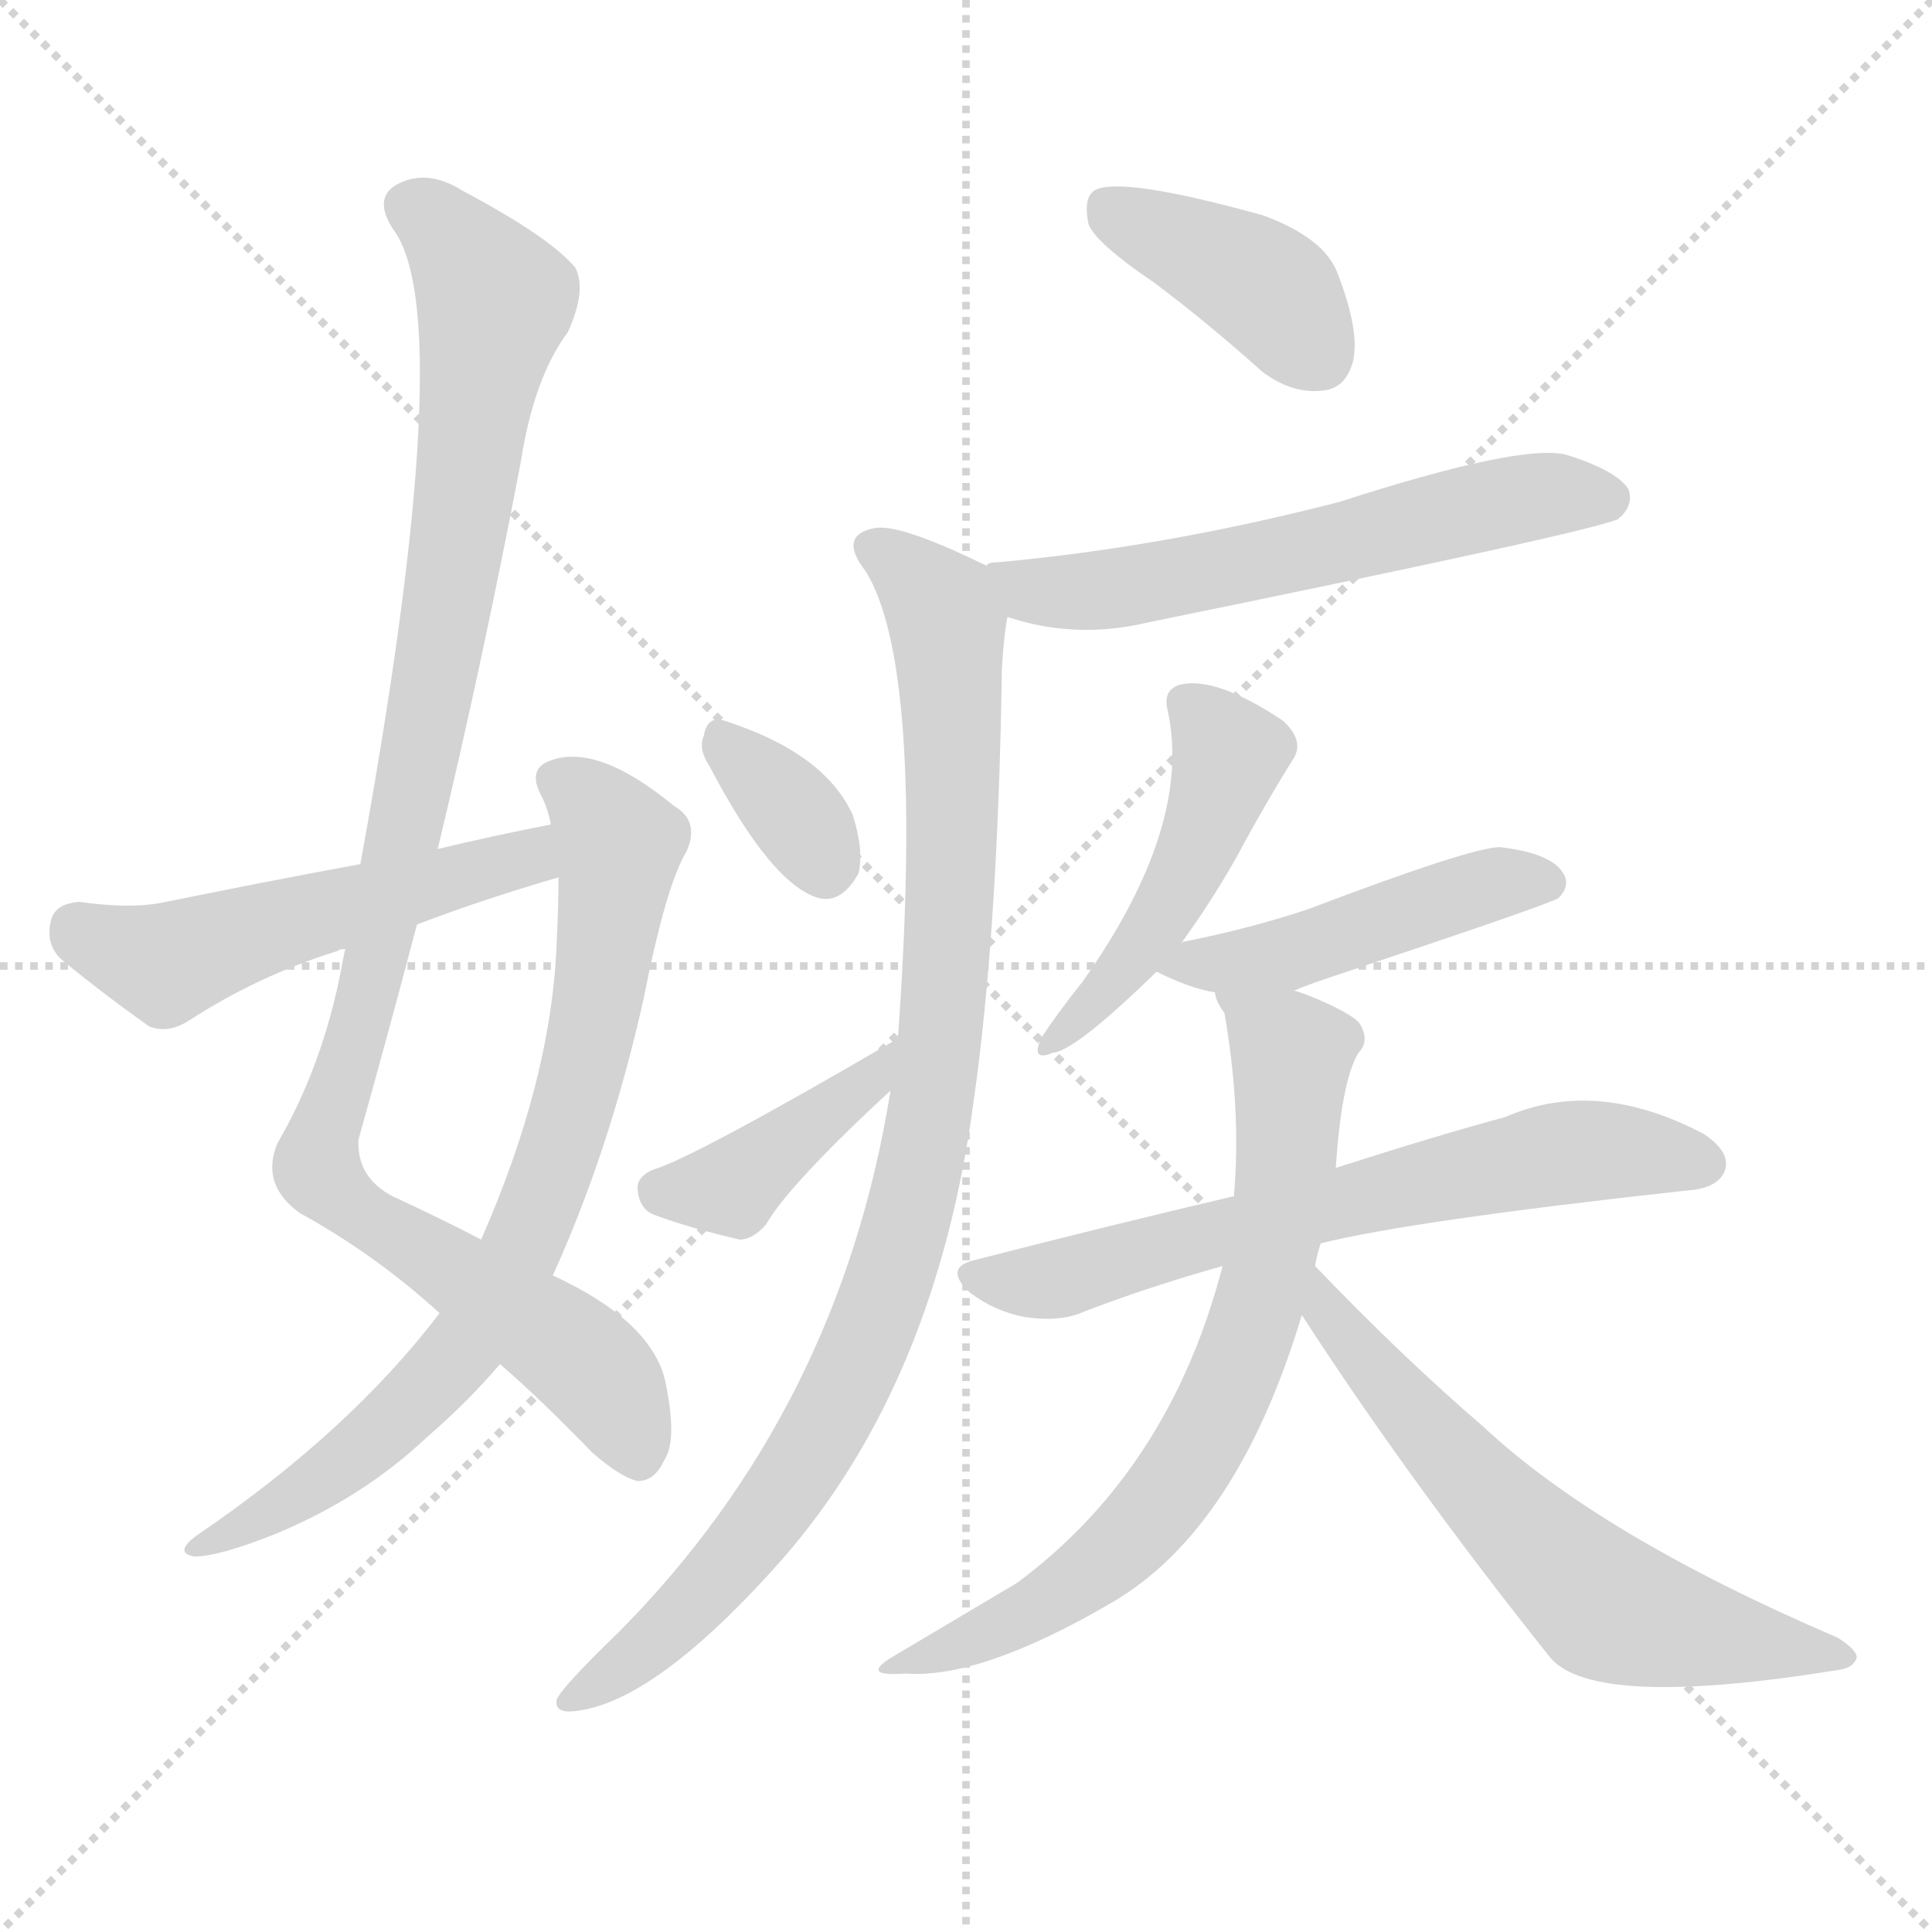
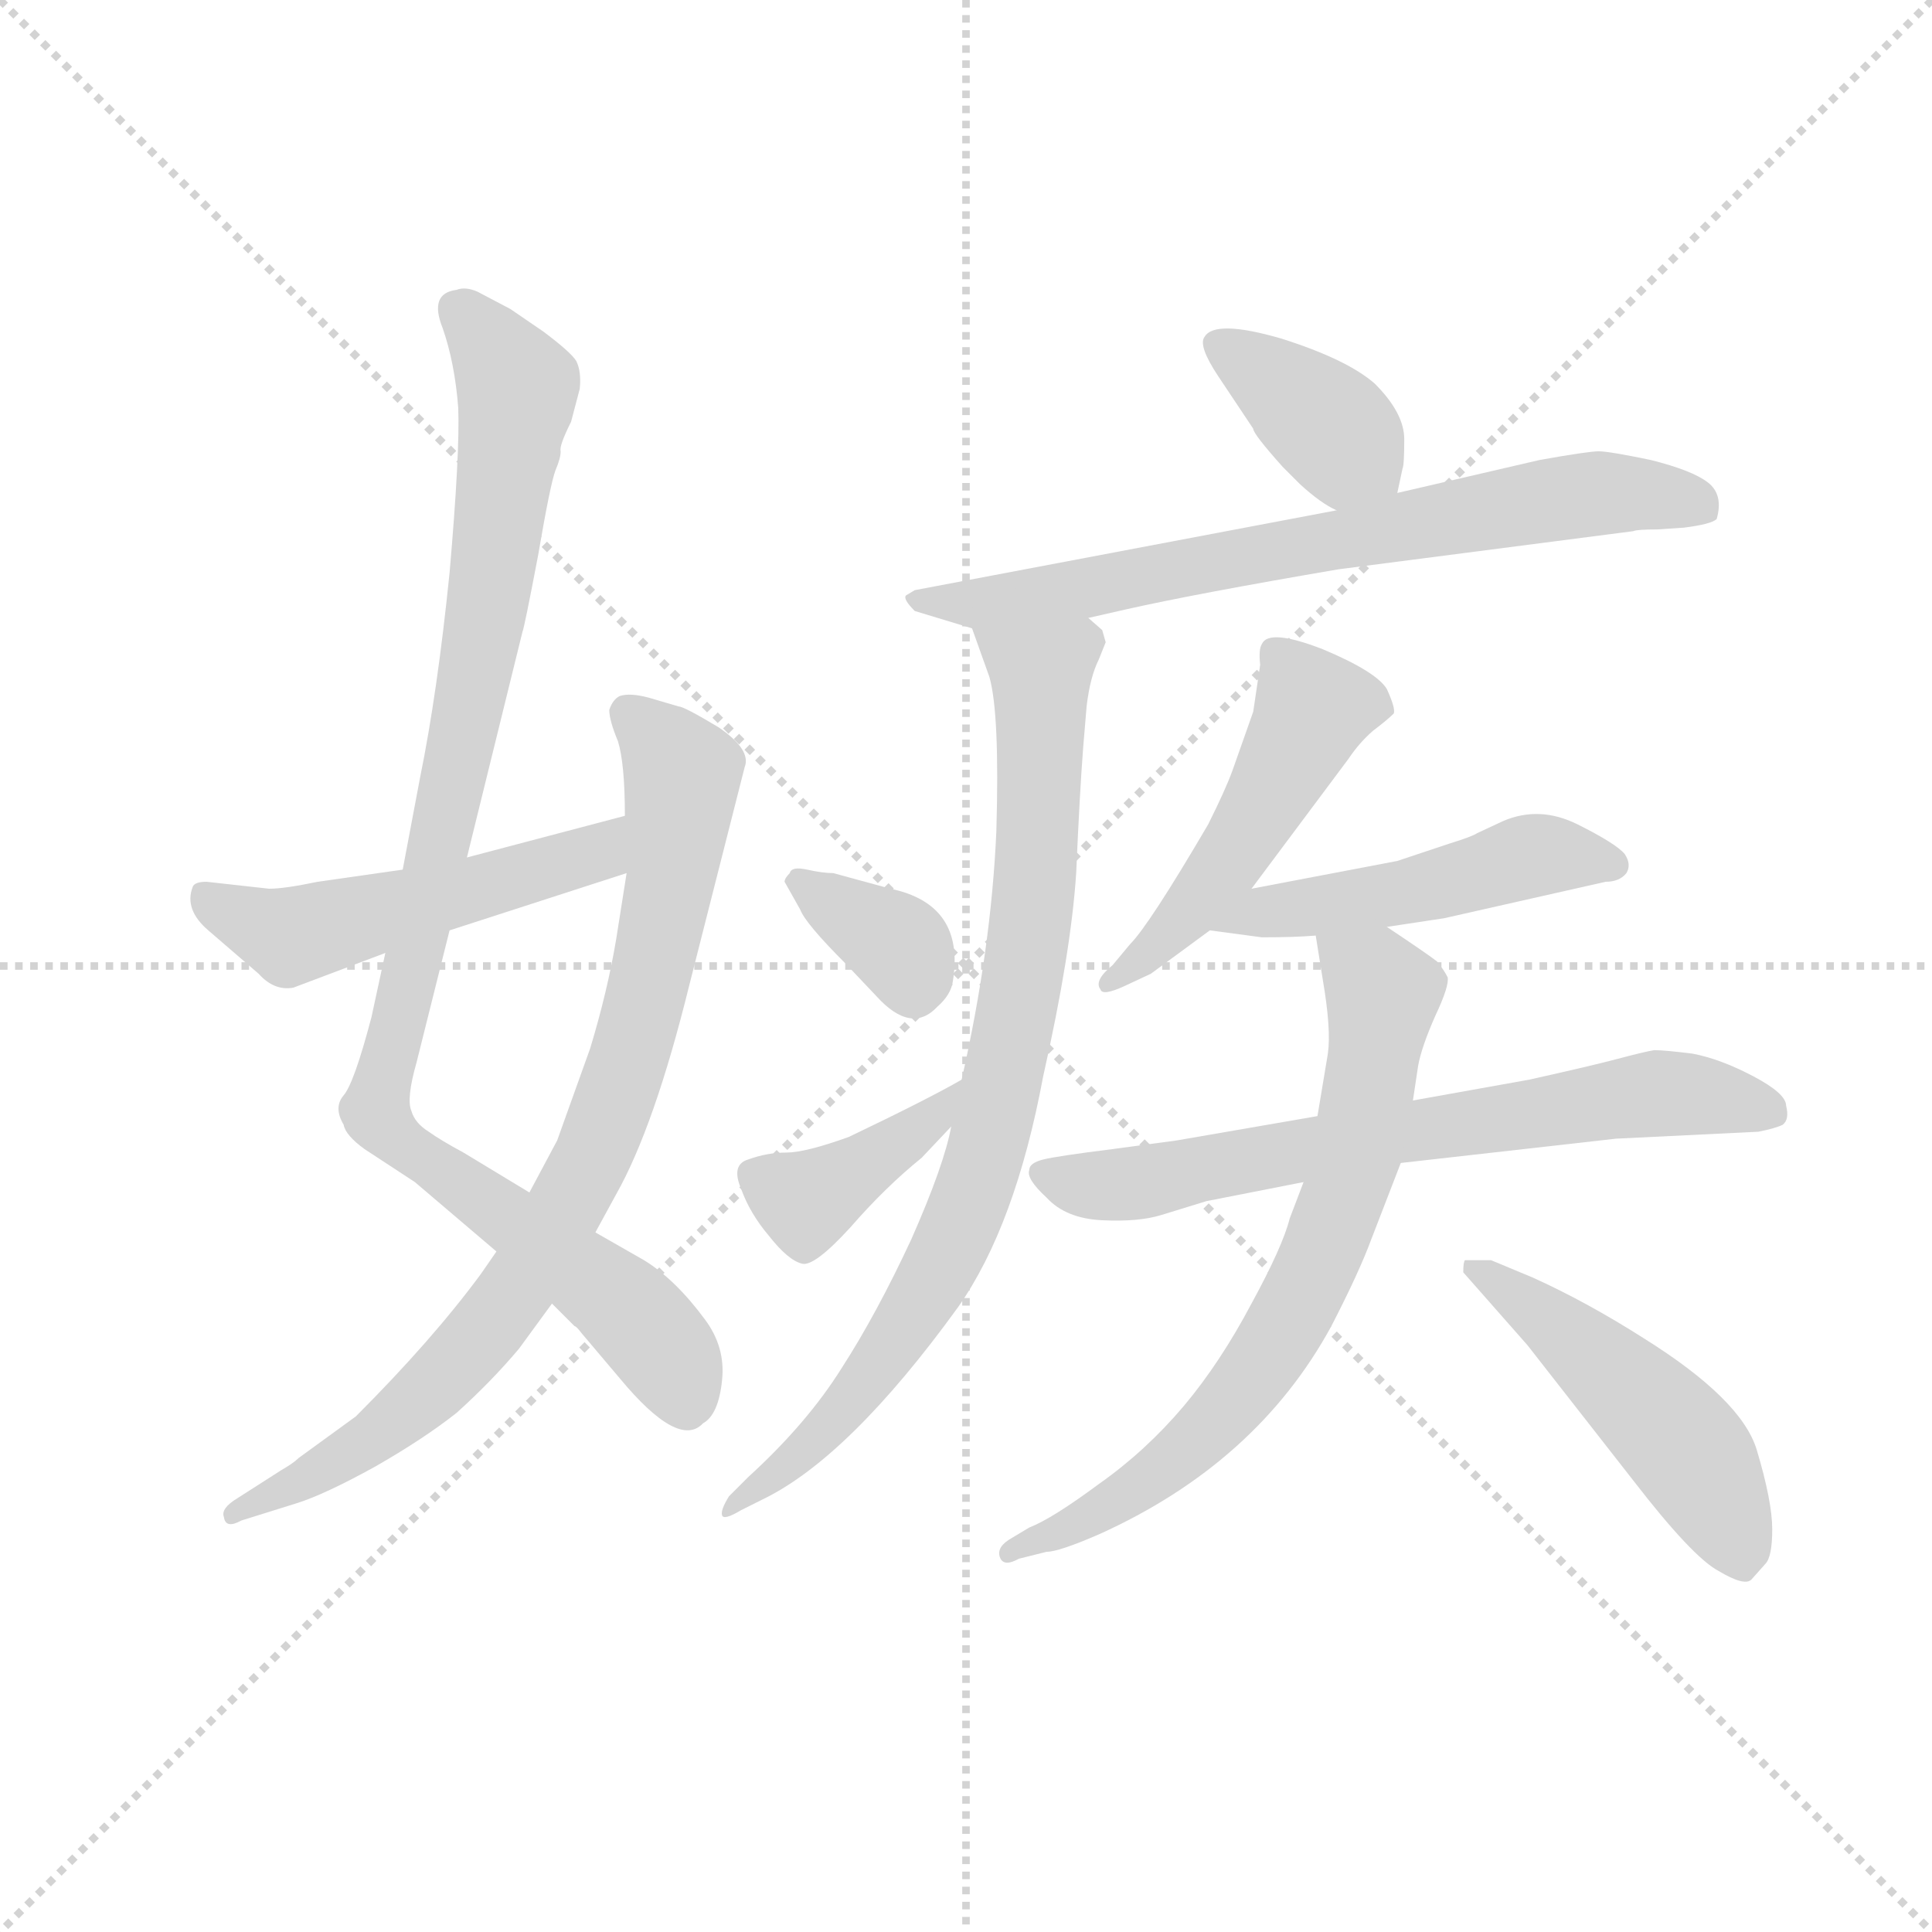
<svg xmlns="http://www.w3.org/2000/svg" version="1.1" viewBox="0 0 1024 1024">
  <g stroke="lightgray" stroke-dasharray="1,1" stroke-width="1" transform="scale(4, 4)">
    <line x1="0" y1="0" x2="256" y2="256" />
    <line x1="256" y1="0" x2="0" y2="256" />
    <line x1="128" y1="0" x2="128" y2="256" />
    <line x1="0" y1="128" x2="256" y2="128" />
  </g>
-   <g transform="scale(1, -1) translate(0, -900)">
+   <g transform="scale(0.92, -0.92) translate(60, -830)">
    <style type="text/css">
      
        @keyframes keyframes0 {
          from {
            stroke: blue;
-             stroke-dashoffset: 1025;
-             stroke-width: 128;
-           }
-           77% {
+             stroke-dashoffset: 986;
+             stroke-width: 128;
+           }
+           76% {
            animation-timing-function: step-end;
            stroke: blue;
            stroke-dashoffset: 0;
            stroke-width: 128;
          }
          to {
            stroke: black;
            stroke-width: 1024;
          }
        }
        #make-me-a-hanzi-animation-0 {
-           animation: keyframes0 1.084s both;
+           animation: keyframes0 1.052s both;
          animation-delay: 0s;
          animation-timing-function: linear;
        }
      
        @keyframes keyframes1 {
          from {
            stroke: blue;
-             stroke-dashoffset: 762;
-             stroke-width: 128;
-           }
-           71% {
+             stroke-dashoffset: 828;
+             stroke-width: 128;
+           }
+           73% {
            animation-timing-function: step-end;
            stroke: blue;
            stroke-dashoffset: 0;
            stroke-width: 128;
          }
          to {
            stroke: black;
            stroke-width: 1024;
          }
        }
        #make-me-a-hanzi-animation-1 {
-           animation: keyframes1 0.87s both;
-           animation-delay: 1.084s;
+           animation: keyframes1 0.924s both;
+           animation-delay: 1.052s;
          animation-timing-function: linear;
        }
      
        @keyframes keyframes2 {
          from {
            stroke: blue;
-             stroke-dashoffset: 516;
-             stroke-width: 128;
-           }
-           63% {
+             stroke-dashoffset: 510;
+             stroke-width: 128;
+           }
+           62% {
            animation-timing-function: step-end;
            stroke: blue;
            stroke-dashoffset: 0;
            stroke-width: 128;
          }
          to {
            stroke: black;
            stroke-width: 1024;
          }
        }
        #make-me-a-hanzi-animation-2 {
-           animation: keyframes2 0.67s both;
-           animation-delay: 1.954s;
+           animation: keyframes2 0.665s both;
+           animation-delay: 1.976s;
          animation-timing-function: linear;
        }
      
        @keyframes keyframes3 {
          from {
            stroke: blue;
+             stroke-dashoffset: 379;
+             stroke-width: 128;
+           }
+           55% {
+             animation-timing-function: step-end;
+             stroke: blue;
+             stroke-dashoffset: 0;
+             stroke-width: 128;
+           }
+           to {
+             stroke: black;
+             stroke-width: 1024;
+           }
+         }
+         #make-me-a-hanzi-animation-3 {
+           animation: keyframes3 0.558s both;
+           animation-delay: 2.641s;
+           animation-timing-function: linear;
+         }
+       
+         @keyframes keyframes4 {
+           from {
+             stroke: blue;
+             stroke-dashoffset: 717;
+             stroke-width: 128;
+           }
+           70% {
+             animation-timing-function: step-end;
+             stroke: blue;
+             stroke-dashoffset: 0;
+             stroke-width: 128;
+           }
+           to {
+             stroke: black;
+             stroke-width: 1024;
+           }
+         }
+         #make-me-a-hanzi-animation-4 {
+           animation: keyframes4 0.833s both;
+           animation-delay: 3.2s;
+           animation-timing-function: linear;
+         }
+       
+         @keyframes keyframes5 {
+           from {
+             stroke: blue;
+             stroke-dashoffset: 829;
+             stroke-width: 128;
+           }
+           73% {
+             animation-timing-function: step-end;
+             stroke: blue;
+             stroke-dashoffset: 0;
+             stroke-width: 128;
+           }
+           to {
+             stroke: black;
+             stroke-width: 1024;
+           }
+         }
+         #make-me-a-hanzi-animation-5 {
+           animation: keyframes5 0.925s both;
+           animation-delay: 4.033s;
+           animation-timing-function: linear;
+         }
+       
+         @keyframes keyframes6 {
+           from {
+             stroke: blue;
+             stroke-dashoffset: 351;
+             stroke-width: 128;
+           }
+           53% {
+             animation-timing-function: step-end;
+             stroke: blue;
+             stroke-dashoffset: 0;
+             stroke-width: 128;
+           }
+           to {
+             stroke: black;
+             stroke-width: 1024;
+           }
+         }
+         #make-me-a-hanzi-animation-6 {
+           animation: keyframes6 0.536s both;
+           animation-delay: 4.958s;
+           animation-timing-function: linear;
+         }
+       
+         @keyframes keyframes7 {
+           from {
+             stroke: blue;
            stroke-dashoffset: 397;
            stroke-width: 128;
          }
          56% {
            animation-timing-function: step-end;
            stroke: blue;
            stroke-dashoffset: 0;
            stroke-width: 128;
          }
          to {
            stroke: black;
            stroke-width: 1024;
          }
        }
-         #make-me-a-hanzi-animation-3 {
-           animation: keyframes3 0.573s both;
-           animation-delay: 2.624s;
-           animation-timing-function: linear;
-         }
-       
-         @keyframes keyframes4 {
-           from {
-             stroke: blue;
-             stroke-dashoffset: 593;
-             stroke-width: 128;
-           }
-           66% {
-             animation-timing-function: step-end;
-             stroke: blue;
-             stroke-dashoffset: 0;
-             stroke-width: 128;
-           }
-           to {
-             stroke: black;
-             stroke-width: 1024;
-           }
-         }
-         #make-me-a-hanzi-animation-4 {
-           animation: keyframes4 0.733s both;
-           animation-delay: 3.197s;
-           animation-timing-function: linear;
-         }
-       
-         @keyframes keyframes5 {
-           from {
-             stroke: blue;
-             stroke-dashoffset: 949;
-             stroke-width: 128;
-           }
-           76% {
-             animation-timing-function: step-end;
-             stroke: blue;
-             stroke-dashoffset: 0;
-             stroke-width: 128;
-           }
-           to {
-             stroke: black;
-             stroke-width: 1024;
-           }
-         }
-         #make-me-a-hanzi-animation-5 {
-           animation: keyframes5 1.022s both;
-           animation-delay: 3.93s;
-           animation-timing-function: linear;
-         }
-       
-         @keyframes keyframes6 {
-           from {
-             stroke: blue;
-             stroke-dashoffset: 338;
-             stroke-width: 128;
-           }
-           52% {
-             animation-timing-function: step-end;
-             stroke: blue;
-             stroke-dashoffset: 0;
-             stroke-width: 128;
-           }
-           to {
-             stroke: black;
-             stroke-width: 1024;
-           }
-         }
-         #make-me-a-hanzi-animation-6 {
-           animation: keyframes6 0.525s both;
-           animation-delay: 4.952s;
-           animation-timing-function: linear;
-         }
-       
-         @keyframes keyframes7 {
-           from {
-             stroke: blue;
-             stroke-dashoffset: 389;
-             stroke-width: 128;
-           }
-           56% {
-             animation-timing-function: step-end;
-             stroke: blue;
-             stroke-dashoffset: 0;
-             stroke-width: 128;
-           }
-           to {
-             stroke: black;
-             stroke-width: 1024;
-           }
-         }
        #make-me-a-hanzi-animation-7 {
-           animation: keyframes7 0.567s both;
-           animation-delay: 5.477s;
+           animation: keyframes7 0.573s both;
+           animation-delay: 5.493s;
          animation-timing-function: linear;
        }
      
        @keyframes keyframes8 {
          from {
            stroke: blue;
-             stroke-dashoffset: 470;
-             stroke-width: 128;
-           }
-           60% {
+             stroke-dashoffset: 488;
+             stroke-width: 128;
+           }
+           61% {
            animation-timing-function: step-end;
            stroke: blue;
            stroke-dashoffset: 0;
            stroke-width: 128;
          }
          to {
            stroke: black;
            stroke-width: 1024;
          }
        }
        #make-me-a-hanzi-animation-8 {
-           animation: keyframes8 0.632s both;
-           animation-delay: 6.044s;
+           animation: keyframes8 0.647s both;
+           animation-delay: 6.067s;
          animation-timing-function: linear;
        }
      
        @keyframes keyframes9 {
          from {
            stroke: blue;
-             stroke-dashoffset: 464;
-             stroke-width: 128;
-           }
-           60% {
+             stroke-dashoffset: 486;
+             stroke-width: 128;
+           }
+           61% {
            animation-timing-function: step-end;
            stroke: blue;
            stroke-dashoffset: 0;
            stroke-width: 128;
          }
          to {
            stroke: black;
            stroke-width: 1024;
          }
        }
        #make-me-a-hanzi-animation-9 {
-           animation: keyframes9 0.628s both;
-           animation-delay: 6.676s;
+           animation: keyframes9 0.646s both;
+           animation-delay: 6.714s;
          animation-timing-function: linear;
        }
      
        @keyframes keyframes10 {
          from {
            stroke: blue;
-             stroke-dashoffset: 652;
-             stroke-width: 128;
-           }
-           68% {
+             stroke-dashoffset: 679;
+             stroke-width: 128;
+           }
+           69% {
            animation-timing-function: step-end;
            stroke: blue;
            stroke-dashoffset: 0;
            stroke-width: 128;
          }
          to {
            stroke: black;
            stroke-width: 1024;
          }
        }
        #make-me-a-hanzi-animation-10 {
-           animation: keyframes10 0.781s both;
-           animation-delay: 7.304s;
+           animation: keyframes10 0.803s both;
+           animation-delay: 7.359s;
          animation-timing-function: linear;
        }
      
        @keyframes keyframes11 {
          from {
            stroke: blue;
-             stroke-dashoffset: 709;
+             stroke-dashoffset: 707;
            stroke-width: 128;
          }
          70% {
            animation-timing-function: step-end;
            stroke: blue;
            stroke-dashoffset: 0;
            stroke-width: 128;
          }
          to {
            stroke: black;
            stroke-width: 1024;
          }
        }
        #make-me-a-hanzi-animation-11 {
-           animation: keyframes11 0.827s both;
-           animation-delay: 8.084s;
+           animation: keyframes11 0.825s both;
+           animation-delay: 8.162s;
          animation-timing-function: linear;
        }
      
        @keyframes keyframes12 {
          from {
            stroke: blue;
-             stroke-dashoffset: 615;
-             stroke-width: 128;
-           }
-           67% {
+             stroke-dashoffset: 486;
+             stroke-width: 128;
+           }
+           61% {
            animation-timing-function: step-end;
            stroke: blue;
            stroke-dashoffset: 0;
            stroke-width: 128;
          }
          to {
            stroke: black;
            stroke-width: 1024;
          }
        }
        #make-me-a-hanzi-animation-12 {
-           animation: keyframes12 0.75s both;
-           animation-delay: 8.911s;
+           animation: keyframes12 0.646s both;
+           animation-delay: 8.987s;
          animation-timing-function: linear;
        }
      
    </style>
-     <path d="M 265 177 Q 287 158 314 130 Q 329 117 338 115 Q 347 115 352 126 Q 359 136 353 166 Q 347 199 293 224 L 255 243 Q 236 253 208 266 Q 189 276 190 296 Q 206 353 221 410 L 232 450 Q 256 550 276 655 Q 283 700 301 724 Q 311 746 305 758 Q 292 774 245 799 Q 226 811 210 802 Q 198 795 208 779 Q 244 733 191 442 L 183 397 Q 182 393 181 387 Q 171 335 147 294 Q 138 272 159 257 Q 199 235 233 204 L 265 177 Z" fill="lightgray" />
-     <path d="M 233 204 Q 185 141 104 86 Q 92 77 103 75 Q 116 75 146 87 Q 192 106 226 138 Q 248 157 265 177 L 293 224 Q 323 290 341 370 Q 353 431 364 449 Q 371 465 357 473 Q 317 506 292 497 Q 280 493 286 480 Q 290 473 292 463 L 296 435 Q 296 419 295 399 Q 292 327 255 243 L 233 204 Z" fill="lightgray" />
-     <path d="M 292 463 Q 261 457 232 450 L 191 442 Q 142 433 88 422 Q 70 418 42 422 Q 29 421 27 412 Q 24 400 32 392 Q 51 376 79 356 Q 89 352 100 359 Q 137 383 179 396 Q 180 397 183 397 L 221 410 Q 255 423 296 435 C 325 444 321 469 292 463 Z" fill="lightgray" />
-     <path d="M 612 750 Q 640 729 669 703 Q 685 691 701 693 Q 713 694 717 708 Q 721 724 709 755 Q 702 774 669 786 Q 593 807 580 799 Q 574 795 577 781 Q 581 771 612 750 Z" fill="lightgray" />
-     <path d="M 534 573 Q 570 561 608 570 Q 843 618 858 625 Q 858 626 859 626 Q 866 633 863 641 Q 856 651 830 659 Q 806 665 710 634 Q 617 610 529 602 Q 523 602 523 600 C 494 593 505 581 534 573 Z" fill="lightgray" />
-     <path d="M 472 322 Q 445 153 328 35 Q 297 5 295 -1 Q 294 -8 304 -7 Q 347 -3 415 74 Q 496 167 516 316 Q 529 407 531 545 Q 532 563 534 573 C 536 594 536 594 523 600 Q 522 601 521 601 Q 476 623 463 620 Q 444 616 459 597 Q 490 546 476 351 Q 475 351 475 349 L 472 322 Z" fill="lightgray" />
-     <path d="M 376 494 Q 409 431 434 424 Q 446 421 455 437 Q 458 449 452 468 Q 437 501 384 518 Q 375 521 373 510 Q 370 503 376 494 Z" fill="lightgray" />
-     <path d="M 475 349 Q 367 286 346 280 Q 337 276 338 269 Q 339 259 347 256 Q 366 249 392 243 Q 399 243 406 251 Q 418 272 472 322 C 494 342 501 364 475 349 Z" fill="lightgray" />
-     <path d="M 626 400 Q 642 422 655 445 Q 670 473 685 497 Q 692 507 680 518 Q 644 542 625 537 Q 616 534 619 523 Q 632 462 574 380 Q 559 361 552 350 Q 546 337 558 342 Q 570 343 613 385 L 626 400 Z" fill="lightgray" />
-     <path d="M 686 375 Q 693 378 705 382 Q 822 421 826 424 Q 833 431 828 438 Q 821 448 795 451 Q 780 451 693 418 Q 663 408 628 401 Q 627 401 626 400 C 598 392 598 392 613 385 Q 631 376 644 374 L 686 375 Z" fill="lightgray" />
-     <path d="M 700 241 Q 748 253 894 269 Q 910 270 914 279 Q 918 289 903 299 Q 846 329 798 308 Q 761 298 708 281 L 654 266 Q 590 251 516 232 Q 500 228 514 215 Q 527 205 543 202 Q 562 199 575 205 Q 609 218 648 229 L 700 241 Z" fill="lightgray" />
-     <path d="M 697 229 Q 698 235 700 241 L 708 281 Q 711 327 720 342 Q 726 348 721 357 Q 717 363 692 373 Q 689 374 686 375 C 658 386 636 394 644 374 Q 644 370 649 363 Q 658 311 654 266 L 648 229 Q 620 121 539 61 Q 512 45 475 23 Q 454 11 480 13 Q 520 10 590 51 Q 656 90 690 203 L 697 229 Z" fill="lightgray" />
-     <path d="M 690 203 Q 747 115 822 21 Q 846 -6 975 15 Q 982 16 984 21 Q 985 25 974 32 Q 848 86 786 144 Q 743 181 697 229 C 676 251 674 228 690 203 Z" fill="lightgray" />
+     <path d="M 209 336 L 241 466 Q 242 468 250 510 Q 257 551 260 559 Q 263 566 263 570 Q 262 573 269 587 L 274 606 Q 275 616 272 622 Q 269 627 253 639 L 234 652 L 215 662 Q 208 665 203 663 Q 187 661 195 641 Q 202 621 204 595 Q 205 569 199 500 Q 192 431 182 382 L 172 329 L 162 281 L 154 244 Q 144 206 138 199 Q 132 192 138 182 Q 139 176 150 168 L 179 149 L 226 109 L 258 79 L 271 66 Q 272 66 275 62 L 297 36 Q 331 -5 345 10 Q 354 15 356 35 Q 358 54 346 70 Q 329 93 311 104 L 283 120 L 245 143 L 207 166 Q 194 173 187 178 Q 179 183 177 190 Q 174 197 180 218 L 199 294 L 209 336 Z" fill="lightgray" />
+     <path d="M 331 423 L 314 428 Q 303 431 297 429 Q 293 427 291 421 Q 291 415 296 403 Q 300 390 300 360 L 301 327 L 295 289 Q 290 259 280 226 L 261 173 L 245 143 L 226 109 L 217 96 Q 189 58 145 14 L 112 -10 Q 109 -13 102 -17 L 77 -33 Q 67 -39 69 -44 Q 70 -51 79 -46 L 111 -36 Q 127 -31 156 -15 Q 184 1 203 16 Q 223 34 239 53 L 258 79 L 283 120 L 295 142 Q 317 181 337 262 L 369 388 Q 373 398 354 411 Q 334 423 331 423 Z" fill="lightgray" />
+     <path d="M 300 360 L 209 336 L 172 329 L 123 322 Q 104 318 95 318 L 59 322 Q 52 322 51 319 Q 46 306 60 294 L 89 269 Q 98 259 109 261 L 162 281 L 199 294 L 301 327 C 330 336 329 368 300 360 Z" fill="lightgray" />
+     <path d="M 745 546 L 748 560 Q 749 562 749 577 Q 749 592 732 609 Q 716 623 678 635 Q 640 646 634 636 Q 630 631 642 613 L 662 583 Q 662 580 679 561 L 689 551 Q 701 540 710 536 C 737 522 740 521 745 546 Z" fill="lightgray" />
+     <path d="M 567 474 L 589 479 Q 629 488 711 502 L 881 524 Q 883 525 895 525 L 910 526 Q 926 528 929 531 Q 933 545 924 552 Q 915 559 891 565 Q 867 570 861 570 Q 855 570 827 565 L 745 546 L 710 536 L 467 490 L 462 487 Q 460 485 467 478 L 500 468 L 567 474 Z" fill="lightgray" />
+     <path d="M 564 399 L 566 423 Q 568 440 573 450 L 577 460 L 575 467 L 567 474 C 550 499 490 496 500 468 L 510 440 Q 516 419 514 351 Q 511 283 494 208 L 488 181 Q 484 159 465 116 Q 445 73 425 42 Q 405 10 371 -21 L 360 -32 Q 355 -40 356 -43 Q 357 -46 367 -40 L 379 -34 Q 429 -10 492 77 Q 525 124 541 210 Q 557 281 560 327 Q 562 373 564 399 Z" fill="lightgray" />
+     <path d="M 392 322 L 401 306 Q 404 298 427 275 L 445 256 Q 465 234 480 250 Q 488 257 489 265 Q 496 309 453 318 L 420 327 Q 414 327 405 329 Q 396 331 395 327 Q 392 324 392 322 Z" fill="lightgray" />
+     <path d="M 494 208 Q 475 197 429 175 Q 404 166 393 166 Q 382 166 371 162 Q 361 159 367 145 Q 372 131 383 118 Q 394 104 402 102 Q 409 100 430 123 Q 450 146 471 163 L 488 181 C 509 203 520 223 494 208 Z" fill="lightgray" />
+     <path d="M 661 318 L 717 393 Q 723 402 731 409 Q 739 415 743 419 Q 744 422 739 433 Q 733 443 702 456 Q 671 468 667 459 Q 665 456 666 447 L 662 420 L 650 386 Q 646 375 636 355 Q 602 297 591 286 L 581 274 Q 570 265 574 260 Q 575 256 588 262 L 603 269 L 637 294 L 661 318 Z" fill="lightgray" />
+     <path d="M 739 296 L 772 301 L 865 322 Q 873 322 877 327 Q 880 332 876 338 Q 871 344 849 355 Q 827 366 806 357 L 791 350 Q 788 348 775 344 L 745 334 L 661 318 C 632 312 607 298 637 294 L 667 290 Q 686 290 698 291 L 739 296 Z" fill="lightgray" />
+     <path d="M 872 220 Q 857 216 821 208 L 754 196 L 699 187 L 618 173 L 581 168 Q 549 164 541 162 Q 533 160 533 156 Q 531 151 543 140 Q 554 128 575 127 Q 596 126 609 130 L 635 138 L 691 149 L 747 160 L 871 174 L 953 178 Q 963 180 967 182 Q 971 185 969 193 Q 969 200 950 210 Q 931 220 915 223 Q 899 225 893 225 Q 887 224 872 220 Z" fill="lightgray" />
+     <path d="M 754 196 L 757 216 Q 759 227 767 245 Q 775 262 774 267 Q 772 271 768 276 Q 763 280 739 296 C 714 313 693 321 698 291 L 702 266 Q 707 237 705 223 L 699 187 L 691 149 L 683 128 Q 679 112 661 79 Q 643 45 622 20 Q 600 -6 573 -25 Q 546 -45 533 -50 L 523 -56 Q 514 -61 516 -67 Q 518 -73 527 -68 L 543 -64 Q 550 -64 573 -54 Q 664 -13 707 66 Q 723 97 730 116 L 747 160 L 754 196 Z" fill="lightgray" />
+     <path d="M 783 97 L 820 55 L 881 -23 Q 915 -67 930 -75 Q 945 -84 949 -80 L 957 -71 Q 961 -67 961 -51 Q 961 -35 952 -5 Q 943 24 887 59 Q 854 80 823 94 L 799 104 L 784 104 Q 783 103 783 97 Z" fill="lightgray" />
    <clipPath id="make-me-a-hanzi-clip-0">
-       <path d="M 265 177 Q 287 158 314 130 Q 329 117 338 115 Q 347 115 352 126 Q 359 136 353 166 Q 347 199 293 224 L 255 243 Q 236 253 208 266 Q 189 276 190 296 Q 206 353 221 410 L 232 450 Q 256 550 276 655 Q 283 700 301 724 Q 311 746 305 758 Q 292 774 245 799 Q 226 811 210 802 Q 198 795 208 779 Q 244 733 191 442 L 183 397 Q 182 393 181 387 Q 171 335 147 294 Q 138 272 159 257 Q 199 235 233 204 L 265 177 Z" />
-     </clipPath>
-     <path clip-path="url(#make-me-a-hanzi-clip-0)" d="M 218 790 L 241 772 L 262 740 L 221 490 L 168 283 L 187 259 L 310 178 L 329 153 L 338 129" fill="none" id="make-me-a-hanzi-animation-0" stroke-dasharray="897 1794" stroke-linecap="round" />
+       <path d="M 209 336 L 241 466 Q 242 468 250 510 Q 257 551 260 559 Q 263 566 263 570 Q 262 573 269 587 L 274 606 Q 275 616 272 622 Q 269 627 253 639 L 234 652 L 215 662 Q 208 665 203 663 Q 187 661 195 641 Q 202 621 204 595 Q 205 569 199 500 Q 192 431 182 382 L 172 329 L 162 281 L 154 244 Q 144 206 138 199 Q 132 192 138 182 Q 139 176 150 168 L 179 149 L 226 109 L 258 79 L 271 66 Q 272 66 275 62 L 297 36 Q 331 -5 345 10 Q 354 15 356 35 Q 358 54 346 70 Q 329 93 311 104 L 283 120 L 245 143 L 207 166 Q 194 173 187 178 Q 179 183 177 190 Q 174 197 180 218 L 199 294 L 209 336 Z" />
+     </clipPath>
+     <path clip-path="url(#make-me-a-hanzi-clip-0)" d="M 204 650 L 232 618 L 238 600 L 213 435 L 158 186 L 305 72 L 324 50 L 335 20" fill="none" id="make-me-a-hanzi-animation-0" stroke-dasharray="858 1716" stroke-linecap="round" />
    <clipPath id="make-me-a-hanzi-clip-1">
-       <path d="M 233 204 Q 185 141 104 86 Q 92 77 103 75 Q 116 75 146 87 Q 192 106 226 138 Q 248 157 265 177 L 293 224 Q 323 290 341 370 Q 353 431 364 449 Q 371 465 357 473 Q 317 506 292 497 Q 280 493 286 480 Q 290 473 292 463 L 296 435 Q 296 419 295 399 Q 292 327 255 243 L 233 204 Z" />
-     </clipPath>
-     <path clip-path="url(#make-me-a-hanzi-clip-1)" d="M 294 487 L 313 474 L 328 453 L 314 352 L 283 252 L 251 193 L 208 146 L 161 110 L 108 80" fill="none" id="make-me-a-hanzi-animation-1" stroke-dasharray="634 1268" stroke-linecap="round" />
+       <path d="M 331 423 L 314 428 Q 303 431 297 429 Q 293 427 291 421 Q 291 415 296 403 Q 300 390 300 360 L 301 327 L 295 289 Q 290 259 280 226 L 261 173 L 245 143 L 226 109 L 217 96 Q 189 58 145 14 L 112 -10 Q 109 -13 102 -17 L 77 -33 Q 67 -39 69 -44 Q 70 -51 79 -46 L 111 -36 Q 127 -31 156 -15 Q 184 1 203 16 Q 223 34 239 53 L 258 79 L 283 120 L 295 142 Q 317 181 337 262 L 369 388 Q 373 398 354 411 Q 334 423 331 423 Z" />
+     </clipPath>
+     <path clip-path="url(#make-me-a-hanzi-clip-1)" d="M 302 419 L 333 384 L 317 275 L 283 167 L 243 95 L 194 35 L 143 -7 L 75 -40" fill="none" id="make-me-a-hanzi-animation-1" stroke-dasharray="700 1400" stroke-linecap="round" />
    <clipPath id="make-me-a-hanzi-clip-2">
-       <path d="M 292 463 Q 261 457 232 450 L 191 442 Q 142 433 88 422 Q 70 418 42 422 Q 29 421 27 412 Q 24 400 32 392 Q 51 376 79 356 Q 89 352 100 359 Q 137 383 179 396 Q 180 397 183 397 L 221 410 Q 255 423 296 435 C 325 444 321 469 292 463 Z" />
-     </clipPath>
-     <path clip-path="url(#make-me-a-hanzi-clip-2)" d="M 41 408 L 86 390 L 268 441 L 286 455" fill="none" id="make-me-a-hanzi-animation-2" stroke-dasharray="388 776" stroke-linecap="round" />
+       <path d="M 300 360 L 209 336 L 172 329 L 123 322 Q 104 318 95 318 L 59 322 Q 52 322 51 319 Q 46 306 60 294 L 89 269 Q 98 259 109 261 L 162 281 L 199 294 L 301 327 C 330 336 329 368 300 360 Z" />
+     </clipPath>
+     <path clip-path="url(#make-me-a-hanzi-clip-2)" d="M 58 312 L 108 291 L 274 335 L 288 343 L 293 354" fill="none" id="make-me-a-hanzi-animation-2" stroke-dasharray="382 764" stroke-linecap="round" />
    <clipPath id="make-me-a-hanzi-clip-3">
-       <path d="M 612 750 Q 640 729 669 703 Q 685 691 701 693 Q 713 694 717 708 Q 721 724 709 755 Q 702 774 669 786 Q 593 807 580 799 Q 574 795 577 781 Q 581 771 612 750 Z" />
-     </clipPath>
-     <path clip-path="url(#make-me-a-hanzi-clip-3)" d="M 586 791 L 671 747 L 699 711" fill="none" id="make-me-a-hanzi-animation-3" stroke-dasharray="269 538" stroke-linecap="round" />
+       <path d="M 745 546 L 748 560 Q 749 562 749 577 Q 749 592 732 609 Q 716 623 678 635 Q 640 646 634 636 Q 630 631 642 613 L 662 583 Q 662 580 679 561 L 689 551 Q 701 540 710 536 C 737 522 740 521 745 546 Z" />
+     </clipPath>
+     <path clip-path="url(#make-me-a-hanzi-clip-3)" d="M 641 632 L 678 608 L 736 555" fill="none" id="make-me-a-hanzi-animation-3" stroke-dasharray="251 502" stroke-linecap="round" />
    <clipPath id="make-me-a-hanzi-clip-4">
-       <path d="M 534 573 Q 570 561 608 570 Q 843 618 858 625 Q 858 626 859 626 Q 866 633 863 641 Q 856 651 830 659 Q 806 665 710 634 Q 617 610 529 602 Q 523 602 523 600 C 494 593 505 581 534 573 Z" />
-     </clipPath>
-     <path clip-path="url(#make-me-a-hanzi-clip-4)" d="M 528 594 L 546 586 L 584 587 L 672 602 L 810 637 L 844 637 L 855 629" fill="none" id="make-me-a-hanzi-animation-4" stroke-dasharray="465 930" stroke-linecap="round" />
+       <path d="M 567 474 L 589 479 Q 629 488 711 502 L 881 524 Q 883 525 895 525 L 910 526 Q 926 528 929 531 Q 933 545 924 552 Q 915 559 891 565 Q 867 570 861 570 Q 855 570 827 565 L 745 546 L 710 536 L 467 490 L 462 487 Q 460 485 467 478 L 500 468 L 567 474 Z" />
+     </clipPath>
+     <path clip-path="url(#make-me-a-hanzi-clip-4)" d="M 467 484 L 498 482 L 559 490 L 860 546 L 922 538" fill="none" id="make-me-a-hanzi-animation-4" stroke-dasharray="589 1178" stroke-linecap="round" />
    <clipPath id="make-me-a-hanzi-clip-5">
-       <path d="M 472 322 Q 445 153 328 35 Q 297 5 295 -1 Q 294 -8 304 -7 Q 347 -3 415 74 Q 496 167 516 316 Q 529 407 531 545 Q 532 563 534 573 C 536 594 536 594 523 600 Q 522 601 521 601 Q 476 623 463 620 Q 444 616 459 597 Q 490 546 476 351 Q 475 351 475 349 L 472 322 Z" />
-     </clipPath>
-     <path clip-path="url(#make-me-a-hanzi-clip-5)" d="M 464 608 L 499 580 L 505 519 L 499 350 L 478 246 L 454 176 L 412 104 L 355 38 L 301 -2" fill="none" id="make-me-a-hanzi-animation-5" stroke-dasharray="821 1642" stroke-linecap="round" />
+       <path d="M 564 399 L 566 423 Q 568 440 573 450 L 577 460 L 575 467 L 567 474 C 550 499 490 496 500 468 L 510 440 Q 516 419 514 351 Q 511 283 494 208 L 488 181 Q 484 159 465 116 Q 445 73 425 42 Q 405 10 371 -21 L 360 -32 Q 355 -40 356 -43 Q 357 -46 367 -40 L 379 -34 Q 429 -10 492 77 Q 525 124 541 210 Q 557 281 560 327 Q 562 373 564 399 Z" />
+     </clipPath>
+     <path clip-path="url(#make-me-a-hanzi-clip-5)" d="M 507 463 L 539 442 L 540 407 L 534 299 L 505 156 L 484 104 L 439 33 L 399 -10 L 361 -38" fill="none" id="make-me-a-hanzi-animation-5" stroke-dasharray="701 1402" stroke-linecap="round" />
    <clipPath id="make-me-a-hanzi-clip-6">
-       <path d="M 376 494 Q 409 431 434 424 Q 446 421 455 437 Q 458 449 452 468 Q 437 501 384 518 Q 375 521 373 510 Q 370 503 376 494 Z" />
-     </clipPath>
-     <path clip-path="url(#make-me-a-hanzi-clip-6)" d="M 385 505 L 417 474 L 437 442" fill="none" id="make-me-a-hanzi-animation-6" stroke-dasharray="210 420" stroke-linecap="round" />
+       <path d="M 392 322 L 401 306 Q 404 298 427 275 L 445 256 Q 465 234 480 250 Q 488 257 489 265 Q 496 309 453 318 L 420 327 Q 414 327 405 329 Q 396 331 395 327 Q 392 324 392 322 Z" />
+     </clipPath>
+     <path clip-path="url(#make-me-a-hanzi-clip-6)" d="M 399 321 L 459 284 L 466 260" fill="none" id="make-me-a-hanzi-animation-6" stroke-dasharray="223 446" stroke-linecap="round" />
    <clipPath id="make-me-a-hanzi-clip-7">
-       <path d="M 475 349 Q 367 286 346 280 Q 337 276 338 269 Q 339 259 347 256 Q 366 249 392 243 Q 399 243 406 251 Q 418 272 472 322 C 494 342 501 364 475 349 Z" />
-     </clipPath>
-     <path clip-path="url(#make-me-a-hanzi-clip-7)" d="M 351 268 L 387 270 L 463 330" fill="none" id="make-me-a-hanzi-animation-7" stroke-dasharray="261 522" stroke-linecap="round" />
+       <path d="M 494 208 Q 475 197 429 175 Q 404 166 393 166 Q 382 166 371 162 Q 361 159 367 145 Q 372 131 383 118 Q 394 104 402 102 Q 409 100 430 123 Q 450 146 471 163 L 488 181 C 509 203 520 223 494 208 Z" />
+     </clipPath>
+     <path clip-path="url(#make-me-a-hanzi-clip-7)" d="M 375 152 L 405 138 L 466 177 L 492 201" fill="none" id="make-me-a-hanzi-animation-7" stroke-dasharray="269 538" stroke-linecap="round" />
    <clipPath id="make-me-a-hanzi-clip-8">
-       <path d="M 626 400 Q 642 422 655 445 Q 670 473 685 497 Q 692 507 680 518 Q 644 542 625 537 Q 616 534 619 523 Q 632 462 574 380 Q 559 361 552 350 Q 546 337 558 342 Q 570 343 613 385 L 626 400 Z" />
-     </clipPath>
-     <path clip-path="url(#make-me-a-hanzi-clip-8)" d="M 631 526 L 652 500 L 640 462 L 597 386 L 559 349" fill="none" id="make-me-a-hanzi-animation-8" stroke-dasharray="342 684" stroke-linecap="round" />
+       <path d="M 661 318 L 717 393 Q 723 402 731 409 Q 739 415 743 419 Q 744 422 739 433 Q 733 443 702 456 Q 671 468 667 459 Q 665 456 666 447 L 662 420 L 650 386 Q 646 375 636 355 Q 602 297 591 286 L 581 274 Q 570 265 574 260 Q 575 256 588 262 L 603 269 L 637 294 L 661 318 Z" />
+     </clipPath>
+     <path clip-path="url(#make-me-a-hanzi-clip-8)" d="M 675 452 L 695 417 L 643 328 L 613 291 L 580 266" fill="none" id="make-me-a-hanzi-animation-8" stroke-dasharray="360 720" stroke-linecap="round" />
    <clipPath id="make-me-a-hanzi-clip-9">
-       <path d="M 686 375 Q 693 378 705 382 Q 822 421 826 424 Q 833 431 828 438 Q 821 448 795 451 Q 780 451 693 418 Q 663 408 628 401 Q 627 401 626 400 C 598 392 598 392 613 385 Q 631 376 644 374 L 686 375 Z" />
-     </clipPath>
-     <path clip-path="url(#make-me-a-hanzi-clip-9)" d="M 620 385 L 679 393 L 794 432 L 821 432" fill="none" id="make-me-a-hanzi-animation-9" stroke-dasharray="336 672" stroke-linecap="round" />
+       <path d="M 739 296 L 772 301 L 865 322 Q 873 322 877 327 Q 880 332 876 338 Q 871 344 849 355 Q 827 366 806 357 L 791 350 Q 788 348 775 344 L 745 334 L 661 318 C 632 312 607 298 637 294 L 667 290 Q 686 290 698 291 L 739 296 Z" />
+     </clipPath>
+     <path clip-path="url(#make-me-a-hanzi-clip-9)" d="M 645 294 L 666 305 L 764 319 L 826 338 L 868 332" fill="none" id="make-me-a-hanzi-animation-9" stroke-dasharray="358 716" stroke-linecap="round" />
    <clipPath id="make-me-a-hanzi-clip-10">
-       <path d="M 700 241 Q 748 253 894 269 Q 910 270 914 279 Q 918 289 903 299 Q 846 329 798 308 Q 761 298 708 281 L 654 266 Q 590 251 516 232 Q 500 228 514 215 Q 527 205 543 202 Q 562 199 575 205 Q 609 218 648 229 L 700 241 Z" />
-     </clipPath>
-     <path clip-path="url(#make-me-a-hanzi-clip-10)" d="M 516 223 L 551 220 L 824 288 L 872 289 L 903 283" fill="none" id="make-me-a-hanzi-animation-10" stroke-dasharray="524 1048" stroke-linecap="round" />
+       <path d="M 872 220 Q 857 216 821 208 L 754 196 L 699 187 L 618 173 L 581 168 Q 549 164 541 162 Q 533 160 533 156 Q 531 151 543 140 Q 554 128 575 127 Q 596 126 609 130 L 635 138 L 691 149 L 747 160 L 871 174 L 953 178 Q 963 180 967 182 Q 971 185 969 193 Q 969 200 950 210 Q 931 220 915 223 Q 899 225 893 225 Q 887 224 872 220 Z" />
+     </clipPath>
+     <path clip-path="url(#make-me-a-hanzi-clip-10)" d="M 541 154 L 563 147 L 600 149 L 894 200 L 936 197 L 957 189" fill="none" id="make-me-a-hanzi-animation-10" stroke-dasharray="551 1102" stroke-linecap="round" />
    <clipPath id="make-me-a-hanzi-clip-11">
-       <path d="M 697 229 Q 698 235 700 241 L 708 281 Q 711 327 720 342 Q 726 348 721 357 Q 717 363 692 373 Q 689 374 686 375 C 658 386 636 394 644 374 Q 644 370 649 363 Q 658 311 654 266 L 648 229 Q 620 121 539 61 Q 512 45 475 23 Q 454 11 480 13 Q 520 10 590 51 Q 656 90 690 203 L 697 229 Z" />
-     </clipPath>
-     <path clip-path="url(#make-me-a-hanzi-clip-11)" d="M 651 371 L 685 341 L 673 229 L 646 153 L 625 116 L 593 79 L 542 44 L 485 22" fill="none" id="make-me-a-hanzi-animation-11" stroke-dasharray="581 1162" stroke-linecap="round" />
+       <path d="M 754 196 L 757 216 Q 759 227 767 245 Q 775 262 774 267 Q 772 271 768 276 Q 763 280 739 296 C 714 313 693 321 698 291 L 702 266 Q 707 237 705 223 L 699 187 L 691 149 L 683 128 Q 679 112 661 79 Q 643 45 622 20 Q 600 -6 573 -25 Q 546 -45 533 -50 L 523 -56 Q 514 -61 516 -67 Q 518 -73 527 -68 L 543 -64 Q 550 -64 573 -54 Q 664 -13 707 66 Q 723 97 730 116 L 747 160 L 754 196 Z" />
+     </clipPath>
+     <path clip-path="url(#make-me-a-hanzi-clip-11)" d="M 706 286 L 733 262 L 736 248 L 723 171 L 691 84 L 651 24 L 624 -5 L 560 -50 L 522 -63" fill="none" id="make-me-a-hanzi-animation-11" stroke-dasharray="579 1158" stroke-linecap="round" />
    <clipPath id="make-me-a-hanzi-clip-12">
-       <path d="M 690 203 Q 747 115 822 21 Q 846 -6 975 15 Q 982 16 984 21 Q 985 25 974 32 Q 848 86 786 144 Q 743 181 697 229 C 676 251 674 228 690 203 Z" />
-     </clipPath>
-     <path clip-path="url(#make-me-a-hanzi-clip-12)" d="M 701 221 L 702 207 L 740 160 L 847 51 L 915 31 L 976 24" fill="none" id="make-me-a-hanzi-animation-12" stroke-dasharray="487 974" stroke-linecap="round" />
+       <path d="M 783 97 L 820 55 L 881 -23 Q 915 -67 930 -75 Q 945 -84 949 -80 L 957 -71 Q 961 -67 961 -51 Q 961 -35 952 -5 Q 943 24 887 59 Q 854 80 823 94 L 799 104 L 784 104 Q 783 103 783 97 Z" />
+     </clipPath>
+     <path clip-path="url(#make-me-a-hanzi-clip-12)" d="M 792 99 L 834 69 L 904 4 L 944 -68" fill="none" id="make-me-a-hanzi-animation-12" stroke-dasharray="358 716" stroke-linecap="round" />
  </g>
</svg>
